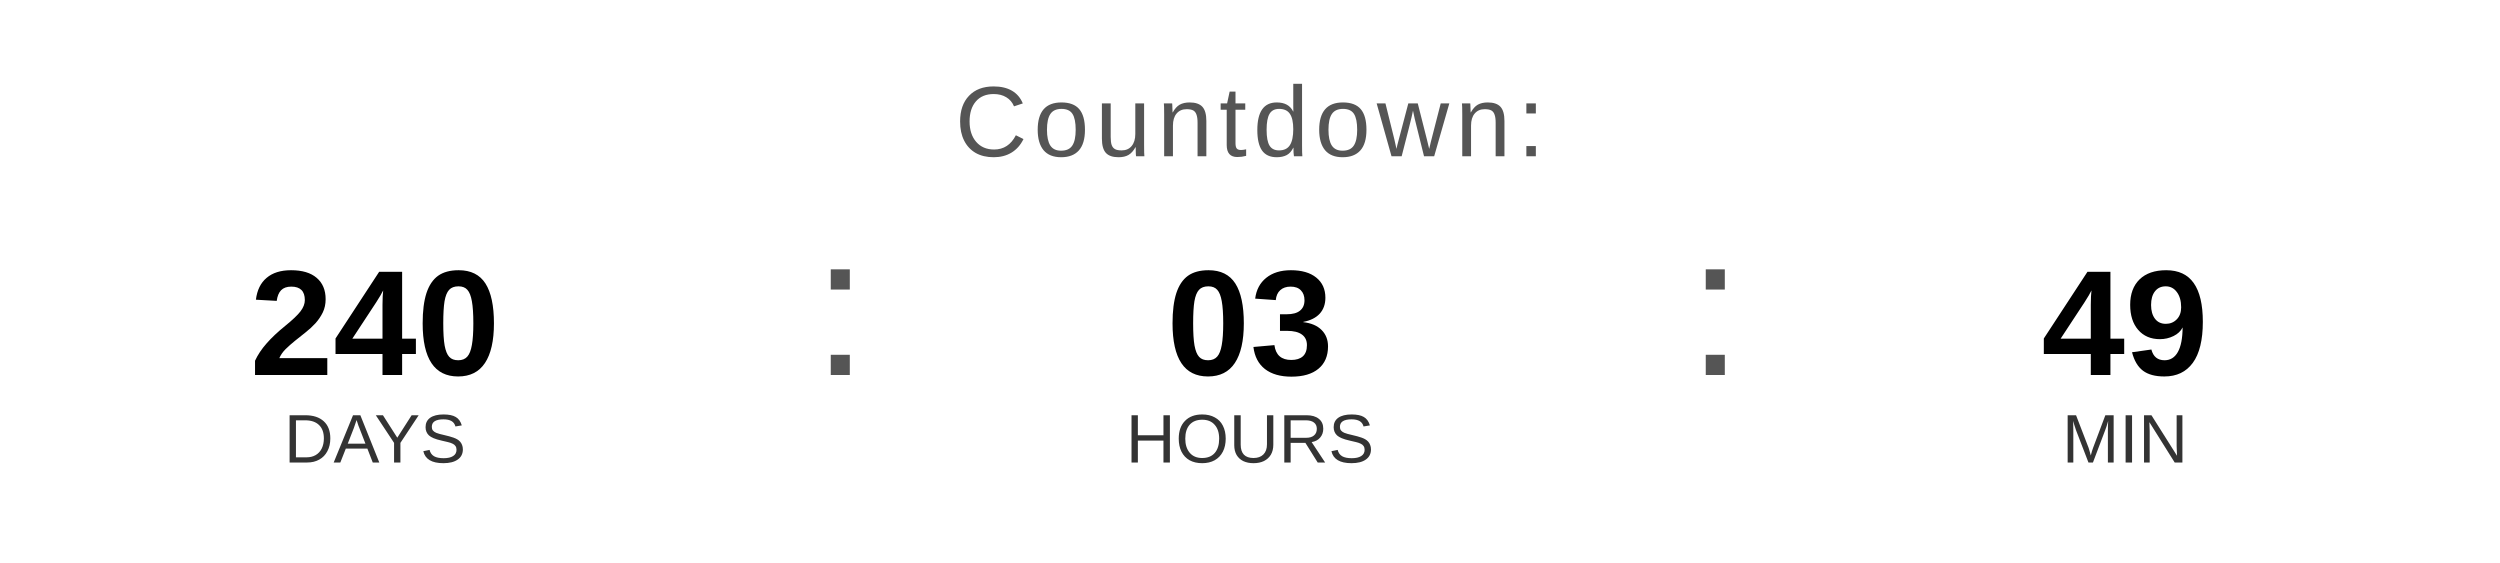
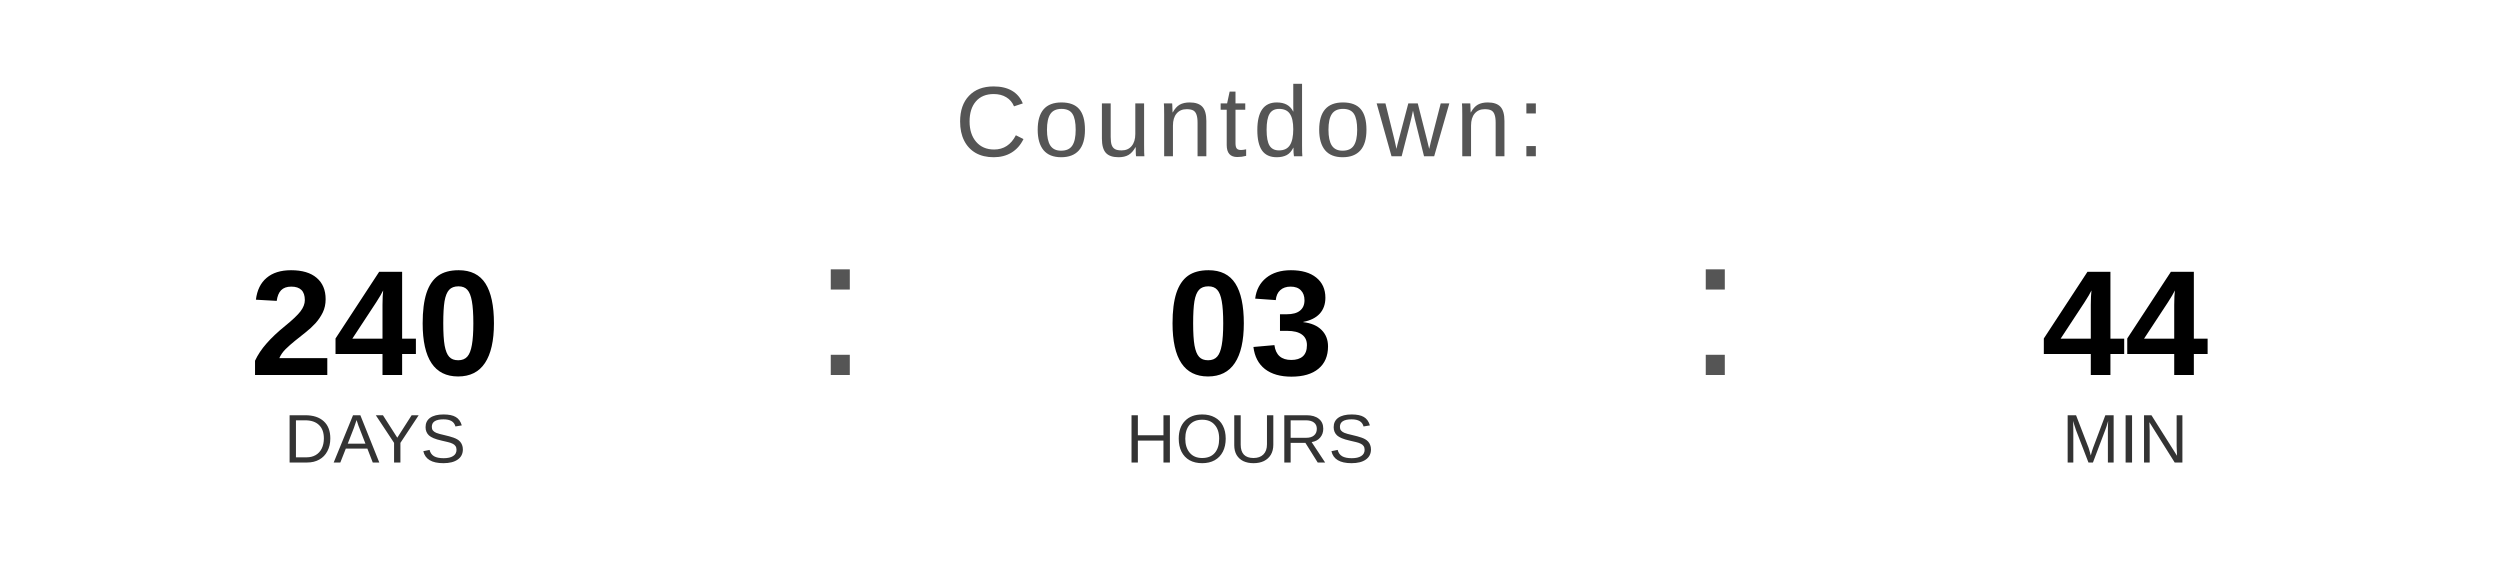
<svg xmlns="http://www.w3.org/2000/svg" width="400" height="90" viewBox="0 0 400 90">
  <text x="200" y="25" font-family="Arial, Helvetica, sans-serif" font-size="16" fill="#555555" text-anchor="middle" letter-spacing="1">
    Countdown:
  </text>
  <text x="60" y="60" font-family="Arial, Helvetica, sans-serif" font-size="24" font-weight="bold" fill="#000000" text-anchor="middle">240</text>
  <text x="60" y="74" font-family="Arial, Helvetica, sans-serif" font-size="11" fill="#333333" text-anchor="middle">DAYS</text>
  <text x="130" y="60" font-family="Arial, sans-serif" font-size="32" fill="#555555">:</text>
  <text x="200" y="60" font-family="Arial, Helvetica, sans-serif" font-size="24" font-weight="bold" fill="#000000" text-anchor="middle">03</text>
  <text x="200" y="74" font-family="Arial, Helvetica, sans-serif" font-size="11" fill="#333333" text-anchor="middle">HOURS</text>
  <text x="270" y="60" font-family="Arial, sans-serif" font-size="32" fill="#555555">:</text>
-   <text x="340" y="60" font-family="Arial, Helvetica, sans-serif" font-size="24" font-weight="bold" fill="#000000" text-anchor="middle">49</text>
+   <text x="340" y="60" font-family="Arial, Helvetica, sans-serif" font-size="24" font-weight="bold" fill="#000000" text-anchor="middle">44</text>
  <text x="340" y="74" font-family="Arial, Helvetica, sans-serif" font-size="11" fill="#333333" text-anchor="middle">MIN</text>
</svg>
